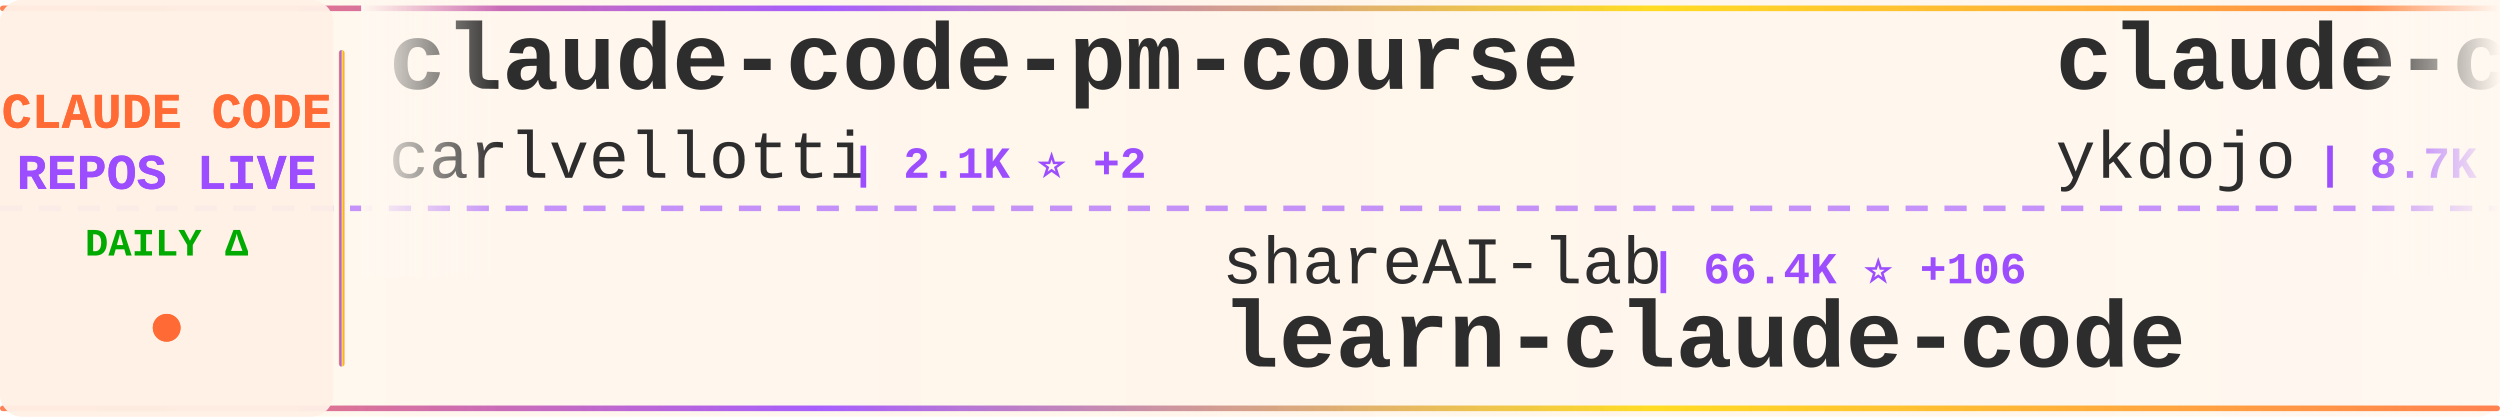
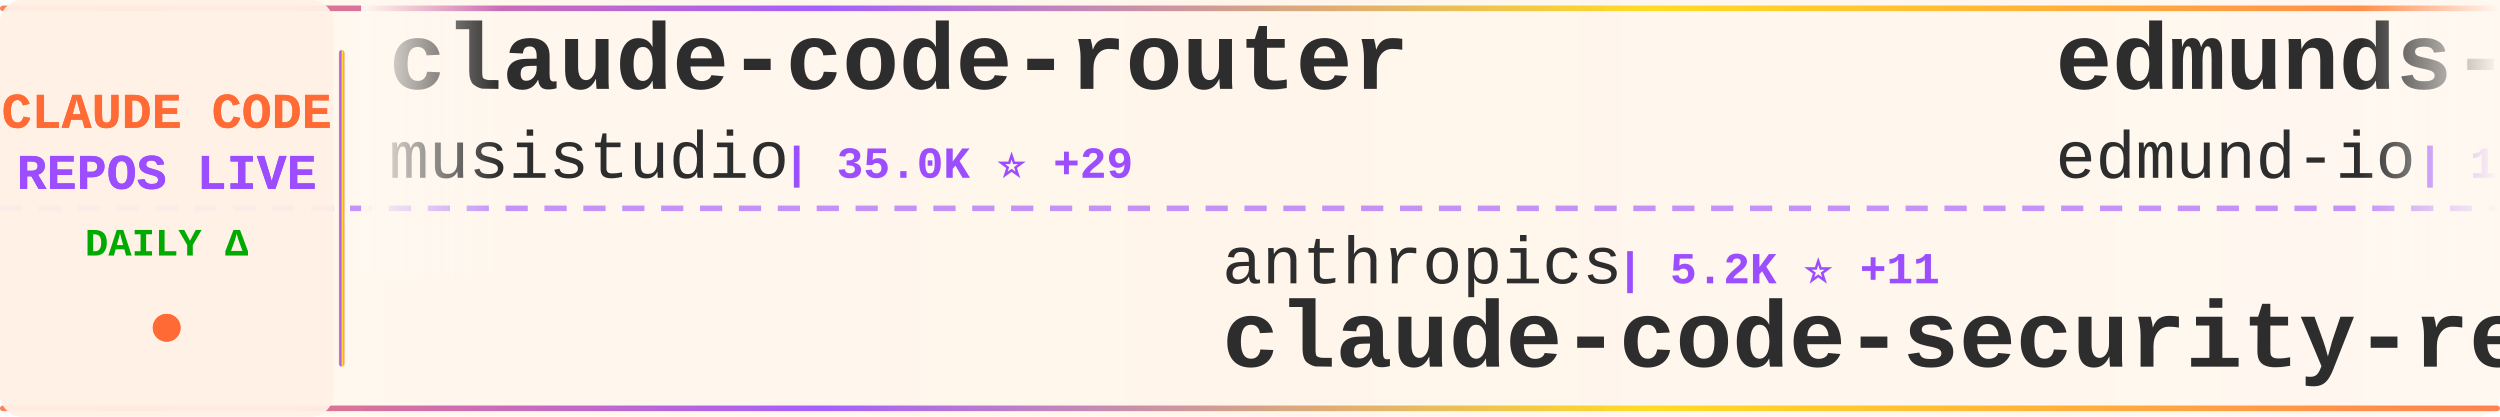
<svg xmlns="http://www.w3.org/2000/svg" width="900" height="150">
  <defs>
    <linearGradient id="tickerBg" x1="0%" y1="0%" x2="100%" y2="0%">
      <stop offset="0%" style="stop-color:#fff8f0;stop-opacity:0.98" />
      <stop offset="50%" style="stop-color:#fff5eb;stop-opacity:1" />
      <stop offset="100%" style="stop-color:#fff8f0;stop-opacity:0.98" />
    </linearGradient>
    <linearGradient id="borderGrad" x1="0%" y1="0%" x2="100%" y2="0%">
      <stop offset="0%" style="stop-color:#FF6B35;stop-opacity:0.85">
        <animate attributeName="stop-opacity" values="0.85;1;0.85" dur="2s" repeatCount="indefinite" />
      </stop>
      <stop offset="33%" style="stop-color:#9C4EFF;stop-opacity:0.9">
        <animate attributeName="stop-opacity" values="0.9;1;0.9" dur="2.2s" repeatCount="indefinite" />
      </stop>
      <stop offset="66%" style="stop-color:#FFD700;stop-opacity:0.85">
        <animate attributeName="stop-opacity" values="0.85;1;0.85" dur="1.8s" repeatCount="indefinite" />
      </stop>
      <stop offset="100%" style="stop-color:#FF6B35;stop-opacity:0.85">
        <animate attributeName="stop-opacity" values="0.85;1;0.85" dur="2s" repeatCount="indefinite" />
      </stop>
    </linearGradient>
    <filter id="textGlow">
      <feGaussianBlur stdDeviation="0.15" result="coloredBlur" />
      <feMerge>
        <feMergeNode in="coloredBlur" />
        <feMergeNode in="SourceGraphic" />
      </feMerge>
    </filter>
    <filter id="metricGlow">
      <feGaussianBlur stdDeviation="0.2" result="coloredBlur" />
      <feMerge>
        <feMergeNode in="coloredBlur" />
        <feMergeNode in="SourceGraphic" />
      </feMerge>
    </filter>
    <linearGradient id="leftFade" x1="0%" y1="0%" x2="100%" y2="0%">
      <stop offset="0%" style="stop-color:#fff8f0;stop-opacity:1" />
      <stop offset="100%" style="stop-color:#fff8f0;stop-opacity:0" />
    </linearGradient>
    <linearGradient id="rightFade" x1="0%" y1="0%" x2="100%" y2="0%">
      <stop offset="0%" style="stop-color:#fff8f0;stop-opacity:0" />
      <stop offset="100%" style="stop-color:#fff8f0;stop-opacity:1" />
    </linearGradient>
  </defs>
  <rect width="900" height="150" fill="url(#tickerBg)" rx="8" />
  <rect x="0" y="2" width="900" height="2" fill="url(#borderGrad)" rx="1" />
  <rect x="0" y="146" width="900" height="2" fill="url(#borderGrad)" rx="1" />
  <line x1="0" y1="75" x2="900" y2="75" stroke="#9C4EFF" stroke-width="2" stroke-dasharray="8 6" opacity="0.6" />
  <rect x="0" y="0" width="120" height="150" fill="#fff0e6" opacity="0.95" rx="8" />
  <text x="60" y="46" font-family="'Courier New', monospace" font-size="18" font-weight="bold" fill="#FF6B35" text-anchor="middle" filter="url(#textGlow)">
    CLAUDE CODE
  </text>
  <text x="60" y="68" font-family="'Courier New', monospace" font-size="18" font-weight="bold" fill="#9C4EFF" text-anchor="middle" filter="url(#textGlow)">
    REPOS LIVE
  </text>
  <text x="60" y="92" font-family="'Courier New', monospace" font-size="14" font-weight="bold" fill="#00aa00" text-anchor="middle">
    DAILY Δ
  </text>
  <circle cx="60" cy="118" r="5" fill="#FF6B35" filter="url(#metricGlow)">
    <animate attributeName="r" values="4;6;4" dur="1.5s" repeatCount="indefinite" />
    <animate attributeName="opacity" values="0.6;1;0.6" dur="1.5s" repeatCount="indefinite" />
  </circle>
  <rect x="122" y="18" width="2" height="114" fill="url(#borderGrad)" rx="1" />
  <clipPath id="tickerClip">
    <rect x="130" y="0" width="770" height="150" />
  </clipPath>
  <g clip-path="url(#tickerClip)">
    <g id="tickerItems">
      <animateTransform attributeName="transform" attributeType="XML" type="translate" from="0 0" to="-3000 0" dur="54s" repeatCount="indefinite" />
      <g transform="translate(0, 0)">
-         <text x="140" y="32" font-family="'Courier New', monospace" font-size="34" font-weight="bold" fill="#2d2d2d">claude-code-pm-course</text>
-         <text x="140" y="64" font-family="'Courier New', monospace" font-size="24" font-weight="normal" fill="#2d2d2d" opacity="1.0">carlvellotti</text>
-         <text x="306" y="64" font-family="'Courier New', monospace" font-size="16" font-weight="bold" fill="#9C4EFF"> | 2.1K ⭐ +2</text>
+         <text x="140" y="32" font-family="'Courier New', monospace" font-size="34" font-weight="bold" fill="#2d2d2d">claude-code-router</text>
+         <text x="140" y="64" font-family="'Courier New', monospace" font-size="24" font-weight="normal" fill="#2d2d2d" opacity="1.0">musistudio</text>
+         <text x="282" y="64" font-family="'Courier New', monospace" font-size="16" font-weight="bold" fill="#9C4EFF"> | 35.0K ⭐ +29</text>
      </g>
      <g transform="translate(300, 0)">
-         <text x="140" y="102" font-family="'Courier New', monospace" font-size="24" font-weight="normal" fill="#2d2d2d" opacity="1.0">shareAI-lab</text>
-         <text x="294" y="102" font-family="'Courier New', monospace" font-size="16" font-weight="bold" fill="#9C4EFF"> | 66.4K ⭐ +106</text>
-         <text x="140" y="132" font-family="'Courier New', monospace" font-size="34" font-weight="bold" fill="#2d2d2d">learn-claude-code</text>
+         <text x="140" y="102" font-family="'Courier New', monospace" font-size="24" font-weight="normal" fill="#2d2d2d" opacity="1.0">anthropics</text>
+         <text x="282" y="102" font-family="'Courier New', monospace" font-size="16" font-weight="bold" fill="#9C4EFF"> | 5.2K ⭐ +11</text>
+         <text x="140" y="132" font-family="'Courier New', monospace" font-size="34" font-weight="bold" fill="#2d2d2d">claude-code-security-rev...</text>
      </g>
      <g transform="translate(600, 0)">
-         <text x="140" y="32" font-family="'Courier New', monospace" font-size="34" font-weight="bold" fill="#2d2d2d">claude-code-tips</text>
-         <text x="140" y="64" font-family="'Courier New', monospace" font-size="24" font-weight="normal" fill="#2d2d2d" opacity="1.0">ykdojo</text>
-         <text x="234" y="64" font-family="'Courier New', monospace" font-size="16" font-weight="bold" fill="#9C4EFF"> | 8.7K ⭐ +8</text>
+         <text x="140" y="32" font-family="'Courier New', monospace" font-size="34" font-weight="bold" fill="#2d2d2d">edmunds-claude-code</text>
+         <text x="140" y="64" font-family="'Courier New', monospace" font-size="24" font-weight="normal" fill="#2d2d2d" opacity="1.0">edmund-io</text>
+         <text x="270" y="64" font-family="'Courier New', monospace" font-size="16" font-weight="bold" fill="#9C4EFF"> | 1.5K ⭐</text>
      </g>
      <g transform="translate(900, 0)">
-         <text x="140" y="102" font-family="'Courier New', monospace" font-size="24" font-weight="normal" fill="#2d2d2d" opacity="1.0">diet103</text>
-         <text x="246" y="102" font-family="'Courier New', monospace" font-size="16" font-weight="bold" fill="#9C4EFF"> | 9.7K ⭐ +2</text>
-         <text x="140" y="132" font-family="'Courier New', monospace" font-size="34" font-weight="bold" fill="#2d2d2d">claude-code-infrastructu...</text>
+         <text x="140" y="102" font-family="'Courier New', monospace" font-size="24" font-weight="normal" fill="#2d2d2d" opacity="1.0">wanshuiyin</text>
+         <text x="282" y="102" font-family="'Courier New', monospace" font-size="16" font-weight="bold" fill="#9C4EFF"> | 12.0K ⭐ +35</text>
+         <text x="140" y="132" font-family="'Courier New', monospace" font-size="34" font-weight="bold" fill="#2d2d2d">Auto-claude-code-researc...</text>
      </g>
      <g transform="translate(1200, 0)">
-         <text x="140" y="32" font-family="'Courier New', monospace" font-size="34" font-weight="bold" fill="#2d2d2d">claude-code-best-practic...</text>
-         <text x="140" y="64" font-family="'Courier New', monospace" font-size="24" font-weight="normal" fill="#2d2d2d" opacity="1.0">shanraisshan</text>
-         <text x="306" y="64" font-family="'Courier New', monospace" font-size="16" font-weight="bold" fill="#9C4EFF"> | 57.6K ⭐ +79</text>
+         <text x="140" y="32" font-family="'Courier New', monospace" font-size="34" font-weight="bold" fill="#2d2d2d">andrej-karpathy-skills</text>
+         <text x="140" y="64" font-family="'Courier New', monospace" font-size="24" font-weight="normal" fill="#2d2d2d" opacity="1.0">multica-ai</text>
+         <text x="282" y="64" font-family="'Courier New', monospace" font-size="16" font-weight="bold" fill="#9C4EFF"> | 174.8K ⭐ +580</text>
      </g>
      <g transform="translate(1500, 0)">
-         <text x="140" y="102" font-family="'Courier New', monospace" font-size="24" font-weight="normal" fill="#2d2d2d" opacity="1.0">router-for-me</text>
-         <text x="318" y="102" font-family="'Courier New', monospace" font-size="16" font-weight="bold" fill="#9C4EFF"> | 37.4K ⭐ +94</text>
-         <text x="140" y="132" font-family="'Courier New', monospace" font-size="34" font-weight="bold" fill="#2d2d2d">CLIProxyAPI</text>
+         <text x="140" y="102" font-family="'Courier New', monospace" font-size="24" font-weight="normal" fill="#2d2d2d" opacity="1.0">liuup</text>
+         <text x="222" y="102" font-family="'Courier New', monospace" font-size="16" font-weight="bold" fill="#9C4EFF"> | 3.1K ⭐ +10</text>
+         <text x="140" y="132" font-family="'Courier New', monospace" font-size="34" font-weight="bold" fill="#2d2d2d">claude-code-analysis</text>
      </g>
      <g transform="translate(1800, 0)">
-         <text x="140" y="32" font-family="'Courier New', monospace" font-size="34" font-weight="bold" fill="#2d2d2d">claude-code-from-scratch</text>
-         <text x="140" y="64" font-family="'Courier New', monospace" font-size="24" font-weight="normal" fill="#2d2d2d" opacity="1.0">Windy3f3f3f3f</text>
-         <text x="318" y="64" font-family="'Courier New', monospace" font-size="16" font-weight="bold" fill="#9C4EFF"> | 1.4K ⭐ +7</text>
+         <text x="140" y="32" font-family="'Courier New', monospace" font-size="34" font-weight="bold" fill="#2d2d2d">skills</text>
+         <text x="140" y="64" font-family="'Courier New', monospace" font-size="24" font-weight="normal" fill="#2d2d2d" opacity="1.0">anthropics</text>
+         <text x="282" y="64" font-family="'Courier New', monospace" font-size="16" font-weight="bold" fill="#9C4EFF"> | 150.4K ⭐ +387</text>
      </g>
      <g transform="translate(2100, 0)">
-         <text x="140" y="102" font-family="'Courier New', monospace" font-size="24" font-weight="normal" fill="#2d2d2d" opacity="1.0">jeremylongshore</text>
-         <text x="342" y="102" font-family="'Courier New', monospace" font-size="16" font-weight="bold" fill="#9C4EFF"> | 2.4K ⭐ +7</text>
-         <text x="140" y="132" font-family="'Courier New', monospace" font-size="34" font-weight="bold" fill="#2d2d2d">claude-code-plugins-plus...</text>
+         <text x="140" y="102" font-family="'Courier New', monospace" font-size="24" font-weight="normal" fill="#2d2d2d" opacity="1.0">pedrohcgs</text>
+         <text x="270" y="102" font-family="'Courier New', monospace" font-size="16" font-weight="bold" fill="#9C4EFF"> | 1.3K ⭐ +3</text>
+         <text x="140" y="132" font-family="'Courier New', monospace" font-size="34" font-weight="bold" fill="#2d2d2d">claude-code-my-workflow</text>
      </g>
      <g transform="translate(2400, 0)">
-         <text x="140" y="32" font-family="'Courier New', monospace" font-size="34" font-weight="bold" fill="#2d2d2d">Claude-Code</text>
-         <text x="140" y="64" font-family="'Courier New', monospace" font-size="24" font-weight="normal" fill="#2d2d2d" opacity="1.0">pengchengneo</text>
-         <text x="306" y="64" font-family="'Courier New', monospace" font-size="16" font-weight="bold" fill="#9C4EFF"> | 1.5K ⭐ +1</text>
+         <text x="140" y="32" font-family="'Courier New', monospace" font-size="34" font-weight="bold" fill="#2d2d2d">claude-code-source-code</text>
+         <text x="140" y="64" font-family="'Courier New', monospace" font-size="24" font-weight="normal" fill="#2d2d2d" opacity="1.0">777genius</text>
+         <text x="270" y="64" font-family="'Courier New', monospace" font-size="16" font-weight="bold" fill="#9C4EFF"> | 915 ⭐</text>
      </g>
      <g transform="translate(2700, 0)">
-         <text x="140" y="102" font-family="'Courier New', monospace" font-size="24" font-weight="normal" fill="#2d2d2d" opacity="1.0">KPR111</text>
-         <text x="234" y="102" font-family="'Courier New', monospace" font-size="16" font-weight="bold" fill="#9C4EFF"> | 18 ⭐</text>
+         <text x="140" y="102" font-family="'Courier New', monospace" font-size="24" font-weight="normal" fill="#2d2d2d" opacity="1.0">pengchengneo</text>
+         <text x="306" y="102" font-family="'Courier New', monospace" font-size="16" font-weight="bold" fill="#9C4EFF"> | 1.5K ⭐ +2</text>
        <text x="140" y="132" font-family="'Courier New', monospace" font-size="34" font-weight="bold" fill="#2d2d2d">Claude-Code</text>
      </g>
      <g transform="translate(3000, 0)">
-         <text x="140" y="32" font-family="'Courier New', monospace" font-size="34" font-weight="bold" fill="#2d2d2d">claude-code-pm-course</text>
-         <text x="140" y="64" font-family="'Courier New', monospace" font-size="24" font-weight="normal" fill="#2d2d2d" opacity="1.0">carlvellotti</text>
-         <text x="306" y="64" font-family="'Courier New', monospace" font-size="16" font-weight="bold" fill="#9C4EFF"> | 2.1K ⭐ +2</text>
+         <text x="140" y="32" font-family="'Courier New', monospace" font-size="34" font-weight="bold" fill="#2d2d2d">claude-code-router</text>
+         <text x="140" y="64" font-family="'Courier New', monospace" font-size="24" font-weight="normal" fill="#2d2d2d" opacity="1.0">musistudio</text>
+         <text x="282" y="64" font-family="'Courier New', monospace" font-size="16" font-weight="bold" fill="#9C4EFF"> | 35.0K ⭐ +29</text>
      </g>
      <g transform="translate(3300, 0)">
-         <text x="140" y="102" font-family="'Courier New', monospace" font-size="24" font-weight="normal" fill="#2d2d2d" opacity="1.0">shareAI-lab</text>
-         <text x="294" y="102" font-family="'Courier New', monospace" font-size="16" font-weight="bold" fill="#9C4EFF"> | 66.4K ⭐ +106</text>
-         <text x="140" y="132" font-family="'Courier New', monospace" font-size="34" font-weight="bold" fill="#2d2d2d">learn-claude-code</text>
+         <text x="140" y="102" font-family="'Courier New', monospace" font-size="24" font-weight="normal" fill="#2d2d2d" opacity="1.0">anthropics</text>
+         <text x="282" y="102" font-family="'Courier New', monospace" font-size="16" font-weight="bold" fill="#9C4EFF"> | 5.2K ⭐ +11</text>
+         <text x="140" y="132" font-family="'Courier New', monospace" font-size="34" font-weight="bold" fill="#2d2d2d">claude-code-security-rev...</text>
      </g>
      <g transform="translate(3600, 0)">
-         <text x="140" y="32" font-family="'Courier New', monospace" font-size="34" font-weight="bold" fill="#2d2d2d">claude-code-tips</text>
-         <text x="140" y="64" font-family="'Courier New', monospace" font-size="24" font-weight="normal" fill="#2d2d2d" opacity="1.0">ykdojo</text>
-         <text x="234" y="64" font-family="'Courier New', monospace" font-size="16" font-weight="bold" fill="#9C4EFF"> | 8.7K ⭐ +8</text>
+         <text x="140" y="32" font-family="'Courier New', monospace" font-size="34" font-weight="bold" fill="#2d2d2d">edmunds-claude-code</text>
+         <text x="140" y="64" font-family="'Courier New', monospace" font-size="24" font-weight="normal" fill="#2d2d2d" opacity="1.0">edmund-io</text>
+         <text x="270" y="64" font-family="'Courier New', monospace" font-size="16" font-weight="bold" fill="#9C4EFF"> | 1.5K ⭐</text>
      </g>
      <g transform="translate(3900, 0)">
-         <text x="140" y="102" font-family="'Courier New', monospace" font-size="24" font-weight="normal" fill="#2d2d2d" opacity="1.0">diet103</text>
-         <text x="246" y="102" font-family="'Courier New', monospace" font-size="16" font-weight="bold" fill="#9C4EFF"> | 9.7K ⭐ +2</text>
-         <text x="140" y="132" font-family="'Courier New', monospace" font-size="34" font-weight="bold" fill="#2d2d2d">claude-code-infrastructu...</text>
+         <text x="140" y="102" font-family="'Courier New', monospace" font-size="24" font-weight="normal" fill="#2d2d2d" opacity="1.0">wanshuiyin</text>
+         <text x="282" y="102" font-family="'Courier New', monospace" font-size="16" font-weight="bold" fill="#9C4EFF"> | 12.0K ⭐ +35</text>
+         <text x="140" y="132" font-family="'Courier New', monospace" font-size="34" font-weight="bold" fill="#2d2d2d">Auto-claude-code-researc...</text>
      </g>
    </g>
  </g>
  <rect x="130" y="0" width="50" height="100" fill="url(#leftFade)" />
  <rect x="850" y="0" width="50" height="100" fill="url(#rightFade)" />
</svg>
